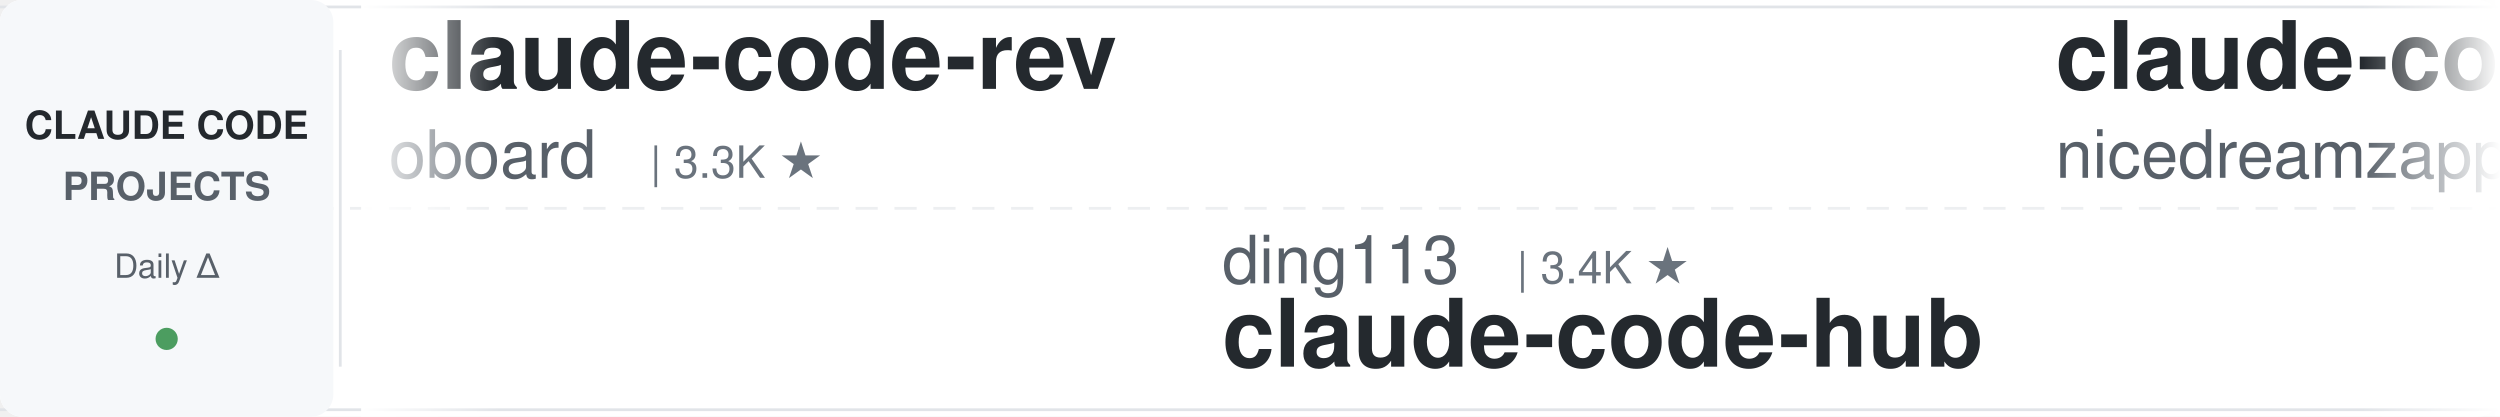
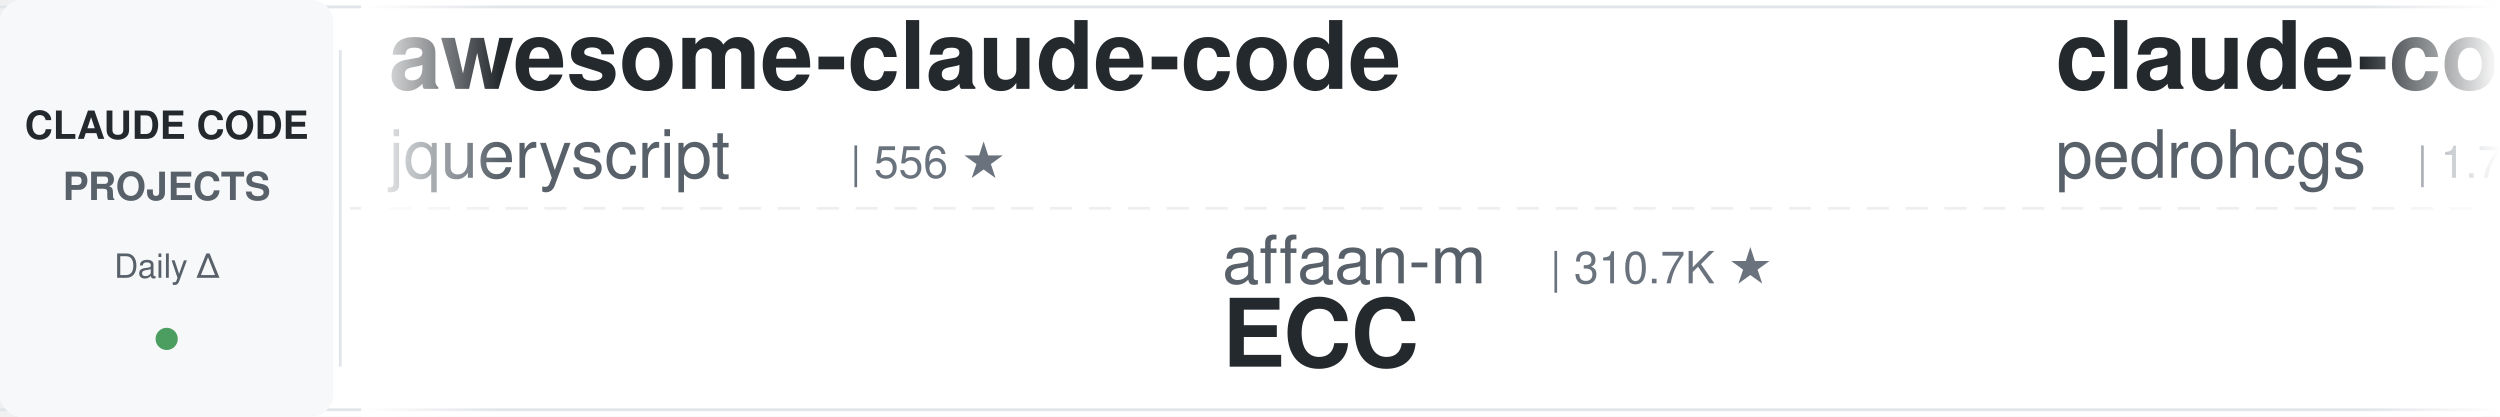
<svg xmlns="http://www.w3.org/2000/svg" width="900" height="150">
  <defs>
    <linearGradient id="leftFade" x1="0%" y1="0%" x2="100%" y2="0%">
      <stop offset="0%" style="stop-color:#ffffff;stop-opacity:1" />
      <stop offset="100%" style="stop-color:#ffffff;stop-opacity:0" />
    </linearGradient>
    <linearGradient id="rightFade" x1="0%" y1="0%" x2="100%" y2="0%">
      <stop offset="0%" style="stop-color:#ffffff;stop-opacity:0" />
      <stop offset="100%" style="stop-color:#ffffff;stop-opacity:1" />
    </linearGradient>
  </defs>
  <rect width="900" height="150" fill="#ffffff" rx="8" />
  <rect x="0" y="2" width="900" height="1" fill="#e1e4e8" />
  <rect x="0" y="147" width="900" height="1" fill="#e1e4e8" />
  <line x1="0" y1="75" x2="900" y2="75" stroke="#e1e4e8" stroke-width="1" stroke-dasharray="8 6" opacity="0.6" />
  <rect x="0" y="0" width="120" height="150" fill="#f6f8fa" rx="8" />
  <text x="60" y="50" font-family="-apple-system, BlinkMacSystemFont, 'Segoe UI', Helvetica, Arial, sans-serif" font-size="14" font-weight="600" fill="#24292e" text-anchor="middle">CLAUDE CODE</text>
  <text x="60" y="72" font-family="-apple-system, BlinkMacSystemFont, 'Segoe UI', Helvetica, Arial, sans-serif" font-size="14" font-weight="600" fill="#586069" text-anchor="middle">PROJECTS</text>
  <text x="60" y="100" font-family="-apple-system, BlinkMacSystemFont, 'Segoe UI', Helvetica, Arial, sans-serif" font-size="12" font-weight="500" fill="#586069" text-anchor="middle">Daily Δ</text>
  <circle cx="60" cy="122" r="4" fill="#22863a" opacity="0.8" />
  <rect x="122" y="18" width="1" height="114" fill="#e1e4e8" />
  <clipPath id="tickerClip">
    <rect x="130" y="0" width="770" height="150" />
  </clipPath>
  <g clip-path="url(#tickerClip)">
    <g id="tickerItems">
      <animateTransform attributeName="transform" attributeType="XML" type="translate" from="0 0" to="-3000 0" dur="54s" repeatCount="indefinite" />
      <g transform="translate(0, 0)">
-         <text x="140" y="32" font-family="-apple-system, BlinkMacSystemFont, 'Segoe UI', Helvetica, Arial, sans-serif" font-size="34" font-weight="600" fill="#24292e">claude-code-rev</text>
-         <text x="140" y="64" font-family="-apple-system, BlinkMacSystemFont, 'Segoe UI', Helvetica, Arial, sans-serif" font-size="24" font-weight="400" fill="#586069">oboard</text>
-         <text x="234" y="64" font-family="-apple-system, BlinkMacSystemFont, 'Segoe UI', Helvetica, Arial, sans-serif" font-size="16" font-weight="500" fill="#6a737d">| 3.3K ★</text>
+         <text x="140" y="32" font-family="-apple-system, BlinkMacSystemFont, 'Segoe UI', Helvetica, Arial, sans-serif" font-size="34" font-weight="600" fill="#24292e">awesome-claude-code</text>
+         <text x="140" y="64" font-family="-apple-system, BlinkMacSystemFont, 'Segoe UI', Helvetica, Arial, sans-serif" font-size="24" font-weight="400" fill="#586069">jqueryscript</text>
+         <text x="306" y="64" font-family="-apple-system, BlinkMacSystemFont, 'Segoe UI', Helvetica, Arial, sans-serif" font-size="16" font-weight="500" fill="#6a737d">| 556 ★</text>
      </g>
      <g transform="translate(300, 0)">
-         <text x="140" y="102" font-family="-apple-system, BlinkMacSystemFont, 'Segoe UI', Helvetica, Arial, sans-serif" font-size="24" font-weight="400" fill="#586069">ding113</text>
-         <text x="246" y="102" font-family="-apple-system, BlinkMacSystemFont, 'Segoe UI', Helvetica, Arial, sans-serif" font-size="16" font-weight="500" fill="#6a737d">| 3.4K ★</text>
-         <text x="140" y="132" font-family="-apple-system, BlinkMacSystemFont, 'Segoe UI', Helvetica, Arial, sans-serif" font-size="34" font-weight="600" fill="#24292e">claude-code-hub</text>
+         <text x="140" y="102" font-family="-apple-system, BlinkMacSystemFont, 'Segoe UI', Helvetica, Arial, sans-serif" font-size="24" font-weight="400" fill="#586069">affaan-m</text>
+         <text x="258" y="102" font-family="-apple-system, BlinkMacSystemFont, 'Segoe UI', Helvetica, Arial, sans-serif" font-size="16" font-weight="500" fill="#6a737d">| 310.7K ★</text>
+         <text x="140" y="132" font-family="-apple-system, BlinkMacSystemFont, 'Segoe UI', Helvetica, Arial, sans-serif" font-size="34" font-weight="600" fill="#24292e">ECC</text>
      </g>
      <g transform="translate(600, 0)">
-         <text x="140" y="32" font-family="-apple-system, BlinkMacSystemFont, 'Segoe UI', Helvetica, Arial, sans-serif" font-size="34" font-weight="600" fill="#24292e">claude-code-local</text>
-         <text x="140" y="64" font-family="-apple-system, BlinkMacSystemFont, 'Segoe UI', Helvetica, Arial, sans-serif" font-size="24" font-weight="400" fill="#586069">nicedreamzapp</text>
-         <text x="318" y="64" font-family="-apple-system, BlinkMacSystemFont, 'Segoe UI', Helvetica, Arial, sans-serif" font-size="16" font-weight="500" fill="#6a737d">| 3.5K ★</text>
+         <text x="140" y="32" font-family="-apple-system, BlinkMacSystemFont, 'Segoe UI', Helvetica, Arial, sans-serif" font-size="34" font-weight="600" fill="#24292e">claude-code-my-workflow</text>
+         <text x="140" y="64" font-family="-apple-system, BlinkMacSystemFont, 'Segoe UI', Helvetica, Arial, sans-serif" font-size="24" font-weight="400" fill="#586069">pedrohcgs</text>
+         <text x="270" y="64" font-family="-apple-system, BlinkMacSystemFont, 'Segoe UI', Helvetica, Arial, sans-serif" font-size="16" font-weight="500" fill="#6a737d">| 1.7K ★</text>
      </g>
      <g transform="translate(900, 0)">
-         <text x="140" y="102" font-family="-apple-system, BlinkMacSystemFont, 'Segoe UI', Helvetica, Arial, sans-serif" font-size="24" font-weight="400" fill="#586069">lorryjovens-hub</text>
-         <text x="342" y="102" font-family="-apple-system, BlinkMacSystemFont, 'Segoe UI', Helvetica, Arial, sans-serif" font-size="16" font-weight="500" fill="#6a737d">| 1.7K ★</text>
-         <text x="140" y="132" font-family="-apple-system, BlinkMacSystemFont, 'Segoe UI', Helvetica, Arial, sans-serif" font-size="34" font-weight="600" fill="#24292e">claude-code-rust</text>
+         <text x="140" y="102" font-family="-apple-system, BlinkMacSystemFont, 'Segoe UI', Helvetica, Arial, sans-serif" font-size="24" font-weight="400" fill="#586069">FlorianBruniaux</text>
+         <text x="342" y="102" font-family="-apple-system, BlinkMacSystemFont, 'Segoe UI', Helvetica, Arial, sans-serif" font-size="16" font-weight="500" fill="#6a737d">| 7.4K ★</text>
+         <text x="140" y="132" font-family="-apple-system, BlinkMacSystemFont, 'Segoe UI', Helvetica, Arial, sans-serif" font-size="34" font-weight="600" fill="#24292e">claude-code-ultimate-gui...</text>
      </g>
      <g transform="translate(1200, 0)">
-         <text x="140" y="32" font-family="-apple-system, BlinkMacSystemFont, 'Segoe UI', Helvetica, Arial, sans-serif" font-size="34" font-weight="600" fill="#24292e">ralph-claude-code</text>
-         <text x="140" y="64" font-family="-apple-system, BlinkMacSystemFont, 'Segoe UI', Helvetica, Arial, sans-serif" font-size="24" font-weight="400" fill="#586069">frankbria</text>
-         <text x="270" y="64" font-family="-apple-system, BlinkMacSystemFont, 'Segoe UI', Helvetica, Arial, sans-serif" font-size="16" font-weight="500" fill="#6a737d">| 9.7K ★</text>
+         <text x="140" y="32" font-family="-apple-system, BlinkMacSystemFont, 'Segoe UI', Helvetica, Arial, sans-serif" font-size="34" font-weight="600" fill="#24292e">claude-code-guide</text>
+         <text x="140" y="64" font-family="-apple-system, BlinkMacSystemFont, 'Segoe UI', Helvetica, Arial, sans-serif" font-size="24" font-weight="400" fill="#586069">Cranot</text>
+         <text x="234" y="64" font-family="-apple-system, BlinkMacSystemFont, 'Segoe UI', Helvetica, Arial, sans-serif" font-size="16" font-weight="500" fill="#6a737d">| 2.9K ★</text>
      </g>
      <g transform="translate(1500, 0)">
-         <text x="140" y="102" font-family="-apple-system, BlinkMacSystemFont, 'Segoe UI', Helvetica, Arial, sans-serif" font-size="24" font-weight="400" fill="#586069">ccplugins</text>
-         <text x="270" y="102" font-family="-apple-system, BlinkMacSystemFont, 'Segoe UI', Helvetica, Arial, sans-serif" font-size="16" font-weight="500" fill="#6a737d">| 1.0K ★</text>
-         <text x="140" y="132" font-family="-apple-system, BlinkMacSystemFont, 'Segoe UI', Helvetica, Arial, sans-serif" font-size="34" font-weight="600" fill="#24292e">awesome-claude-code-plug...</text>
+         <text x="140" y="102" font-family="-apple-system, BlinkMacSystemFont, 'Segoe UI', Helvetica, Arial, sans-serif" font-size="24" font-weight="400" fill="#586069">anthropics</text>
+         <text x="282" y="102" font-family="-apple-system, BlinkMacSystemFont, 'Segoe UI', Helvetica, Arial, sans-serif" font-size="16" font-weight="500" fill="#6a737d">| 1.1K ★</text>
+         <text x="140" y="132" font-family="-apple-system, BlinkMacSystemFont, 'Segoe UI', Helvetica, Arial, sans-serif" font-size="34" font-weight="600" fill="#24292e">claude-code-base-action</text>
      </g>
      <g transform="translate(1800, 0)">
-         <text x="140" y="32" font-family="-apple-system, BlinkMacSystemFont, 'Segoe UI', Helvetica, Arial, sans-serif" font-size="34" font-weight="600" fill="#24292e">claude-code-showcase</text>
-         <text x="140" y="64" font-family="-apple-system, BlinkMacSystemFont, 'Segoe UI', Helvetica, Arial, sans-serif" font-size="24" font-weight="400" fill="#586069">ChrisWiles</text>
-         <text x="282" y="64" font-family="-apple-system, BlinkMacSystemFont, 'Segoe UI', Helvetica, Arial, sans-serif" font-size="16" font-weight="500" fill="#6a737d">| 6.1K ★</text>
+         <text x="140" y="32" font-family="-apple-system, BlinkMacSystemFont, 'Segoe UI', Helvetica, Arial, sans-serif" font-size="34" font-weight="600" fill="#24292e">claude-code-skills</text>
+         <text x="140" y="64" font-family="-apple-system, BlinkMacSystemFont, 'Segoe UI', Helvetica, Arial, sans-serif" font-size="24" font-weight="400" fill="#586069">daymade</text>
+         <text x="246" y="64" font-family="-apple-system, BlinkMacSystemFont, 'Segoe UI', Helvetica, Arial, sans-serif" font-size="16" font-weight="500" fill="#6a737d">| 1.5K ★</text>
      </g>
      <g transform="translate(2100, 0)">
-         <text x="140" y="102" font-family="-apple-system, BlinkMacSystemFont, 'Segoe UI', Helvetica, Arial, sans-serif" font-size="24" font-weight="400" fill="#586069">Windy3f3f3f3f</text>
-         <text x="318" y="102" font-family="-apple-system, BlinkMacSystemFont, 'Segoe UI', Helvetica, Arial, sans-serif" font-size="16" font-weight="500" fill="#6a737d">| 3.9K ★</text>
-         <text x="140" y="132" font-family="-apple-system, BlinkMacSystemFont, 'Segoe UI', Helvetica, Arial, sans-serif" font-size="34" font-weight="600" fill="#24292e">how-claude-code-works</text>
+         <text x="140" y="102" font-family="-apple-system, BlinkMacSystemFont, 'Segoe UI', Helvetica, Arial, sans-serif" font-size="24" font-weight="400" fill="#586069">asgeirtj</text>
+         <text x="258" y="102" font-family="-apple-system, BlinkMacSystemFont, 'Segoe UI', Helvetica, Arial, sans-serif" font-size="16" font-weight="500" fill="#6a737d">| 72.7K ★</text>
+         <text x="140" y="132" font-family="-apple-system, BlinkMacSystemFont, 'Segoe UI', Helvetica, Arial, sans-serif" font-size="34" font-weight="600" fill="#24292e">system_prompts_leaks</text>
      </g>
      <g transform="translate(2400, 0)">
-         <text x="140" y="32" font-family="-apple-system, BlinkMacSystemFont, 'Segoe UI', Helvetica, Arial, sans-serif" font-size="34" font-weight="600" fill="#24292e">claude-code-video-toolki...</text>
-         <text x="140" y="64" font-family="-apple-system, BlinkMacSystemFont, 'Segoe UI', Helvetica, Arial, sans-serif" font-size="24" font-weight="400" fill="#586069">digitalsamba</text>
-         <text x="306" y="64" font-family="-apple-system, BlinkMacSystemFont, 'Segoe UI', Helvetica, Arial, sans-serif" font-size="16" font-weight="500" fill="#6a737d">| 2.8K ★</text>
+         <text x="140" y="32" font-family="-apple-system, BlinkMacSystemFont, 'Segoe UI', Helvetica, Arial, sans-serif" font-size="34" font-weight="600" fill="#24292e">awesome-claude-code-plug...</text>
+         <text x="140" y="64" font-family="-apple-system, BlinkMacSystemFont, 'Segoe UI', Helvetica, Arial, sans-serif" font-size="24" font-weight="400" fill="#586069">ccplugins</text>
+         <text x="270" y="64" font-family="-apple-system, BlinkMacSystemFont, 'Segoe UI', Helvetica, Arial, sans-serif" font-size="16" font-weight="500" fill="#6a737d">| 1.0K ★</text>
      </g>
      <g transform="translate(2700, 0)">
-         <text x="140" y="102" font-family="-apple-system, BlinkMacSystemFont, 'Segoe UI', Helvetica, Arial, sans-serif" font-size="24" font-weight="400" fill="#586069">daymade</text>
-         <text x="246" y="102" font-family="-apple-system, BlinkMacSystemFont, 'Segoe UI', Helvetica, Arial, sans-serif" font-size="16" font-weight="500" fill="#6a737d">| 1.5K ★</text>
-         <text x="140" y="132" font-family="-apple-system, BlinkMacSystemFont, 'Segoe UI', Helvetica, Arial, sans-serif" font-size="34" font-weight="600" fill="#24292e">claude-code-skills</text>
+         <text x="140" y="102" font-family="-apple-system, BlinkMacSystemFont, 'Segoe UI', Helvetica, Arial, sans-serif" font-size="24" font-weight="400" fill="#586069">centminmod</text>
+         <text x="282" y="102" font-family="-apple-system, BlinkMacSystemFont, 'Segoe UI', Helvetica, Arial, sans-serif" font-size="16" font-weight="500" fill="#6a737d">| 2.7K ★</text>
+         <text x="140" y="132" font-family="-apple-system, BlinkMacSystemFont, 'Segoe UI', Helvetica, Arial, sans-serif" font-size="34" font-weight="600" fill="#24292e">my-claude-code-setup</text>
      </g>
      <g transform="translate(3000, 0)">
-         <text x="140" y="32" font-family="-apple-system, BlinkMacSystemFont, 'Segoe UI', Helvetica, Arial, sans-serif" font-size="34" font-weight="600" fill="#24292e">claude-code-rev</text>
-         <text x="140" y="64" font-family="-apple-system, BlinkMacSystemFont, 'Segoe UI', Helvetica, Arial, sans-serif" font-size="24" font-weight="400" fill="#586069">oboard</text>
-         <text x="234" y="64" font-family="-apple-system, BlinkMacSystemFont, 'Segoe UI', Helvetica, Arial, sans-serif" font-size="16" font-weight="500" fill="#6a737d">| 3.3K ★</text>
+         <text x="140" y="32" font-family="-apple-system, BlinkMacSystemFont, 'Segoe UI', Helvetica, Arial, sans-serif" font-size="34" font-weight="600" fill="#24292e">awesome-claude-code</text>
+         <text x="140" y="64" font-family="-apple-system, BlinkMacSystemFont, 'Segoe UI', Helvetica, Arial, sans-serif" font-size="24" font-weight="400" fill="#586069">jqueryscript</text>
+         <text x="306" y="64" font-family="-apple-system, BlinkMacSystemFont, 'Segoe UI', Helvetica, Arial, sans-serif" font-size="16" font-weight="500" fill="#6a737d">| 556 ★</text>
      </g>
      <g transform="translate(3300, 0)">
-         <text x="140" y="102" font-family="-apple-system, BlinkMacSystemFont, 'Segoe UI', Helvetica, Arial, sans-serif" font-size="24" font-weight="400" fill="#586069">ding113</text>
-         <text x="246" y="102" font-family="-apple-system, BlinkMacSystemFont, 'Segoe UI', Helvetica, Arial, sans-serif" font-size="16" font-weight="500" fill="#6a737d">| 3.4K ★</text>
-         <text x="140" y="132" font-family="-apple-system, BlinkMacSystemFont, 'Segoe UI', Helvetica, Arial, sans-serif" font-size="34" font-weight="600" fill="#24292e">claude-code-hub</text>
+         <text x="140" y="102" font-family="-apple-system, BlinkMacSystemFont, 'Segoe UI', Helvetica, Arial, sans-serif" font-size="24" font-weight="400" fill="#586069">affaan-m</text>
+         <text x="258" y="102" font-family="-apple-system, BlinkMacSystemFont, 'Segoe UI', Helvetica, Arial, sans-serif" font-size="16" font-weight="500" fill="#6a737d">| 310.7K ★</text>
+         <text x="140" y="132" font-family="-apple-system, BlinkMacSystemFont, 'Segoe UI', Helvetica, Arial, sans-serif" font-size="34" font-weight="600" fill="#24292e">ECC</text>
      </g>
      <g transform="translate(3600, 0)">
-         <text x="140" y="32" font-family="-apple-system, BlinkMacSystemFont, 'Segoe UI', Helvetica, Arial, sans-serif" font-size="34" font-weight="600" fill="#24292e">claude-code-local</text>
-         <text x="140" y="64" font-family="-apple-system, BlinkMacSystemFont, 'Segoe UI', Helvetica, Arial, sans-serif" font-size="24" font-weight="400" fill="#586069">nicedreamzapp</text>
-         <text x="318" y="64" font-family="-apple-system, BlinkMacSystemFont, 'Segoe UI', Helvetica, Arial, sans-serif" font-size="16" font-weight="500" fill="#6a737d">| 3.5K ★</text>
+         <text x="140" y="32" font-family="-apple-system, BlinkMacSystemFont, 'Segoe UI', Helvetica, Arial, sans-serif" font-size="34" font-weight="600" fill="#24292e">claude-code-my-workflow</text>
+         <text x="140" y="64" font-family="-apple-system, BlinkMacSystemFont, 'Segoe UI', Helvetica, Arial, sans-serif" font-size="24" font-weight="400" fill="#586069">pedrohcgs</text>
+         <text x="270" y="64" font-family="-apple-system, BlinkMacSystemFont, 'Segoe UI', Helvetica, Arial, sans-serif" font-size="16" font-weight="500" fill="#6a737d">| 1.7K ★</text>
      </g>
      <g transform="translate(3900, 0)">
-         <text x="140" y="102" font-family="-apple-system, BlinkMacSystemFont, 'Segoe UI', Helvetica, Arial, sans-serif" font-size="24" font-weight="400" fill="#586069">lorryjovens-hub</text>
-         <text x="342" y="102" font-family="-apple-system, BlinkMacSystemFont, 'Segoe UI', Helvetica, Arial, sans-serif" font-size="16" font-weight="500" fill="#6a737d">| 1.7K ★</text>
-         <text x="140" y="132" font-family="-apple-system, BlinkMacSystemFont, 'Segoe UI', Helvetica, Arial, sans-serif" font-size="34" font-weight="600" fill="#24292e">claude-code-rust</text>
+         <text x="140" y="102" font-family="-apple-system, BlinkMacSystemFont, 'Segoe UI', Helvetica, Arial, sans-serif" font-size="24" font-weight="400" fill="#586069">FlorianBruniaux</text>
+         <text x="342" y="102" font-family="-apple-system, BlinkMacSystemFont, 'Segoe UI', Helvetica, Arial, sans-serif" font-size="16" font-weight="500" fill="#6a737d">| 7.4K ★</text>
+         <text x="140" y="132" font-family="-apple-system, BlinkMacSystemFont, 'Segoe UI', Helvetica, Arial, sans-serif" font-size="34" font-weight="600" fill="#24292e">claude-code-ultimate-gui...</text>
      </g>
    </g>
  </g>
  <rect x="130" y="0" width="50" height="150" fill="url(#leftFade)" />
  <rect x="850" y="0" width="50" height="150" fill="url(#rightFade)" />
</svg>
